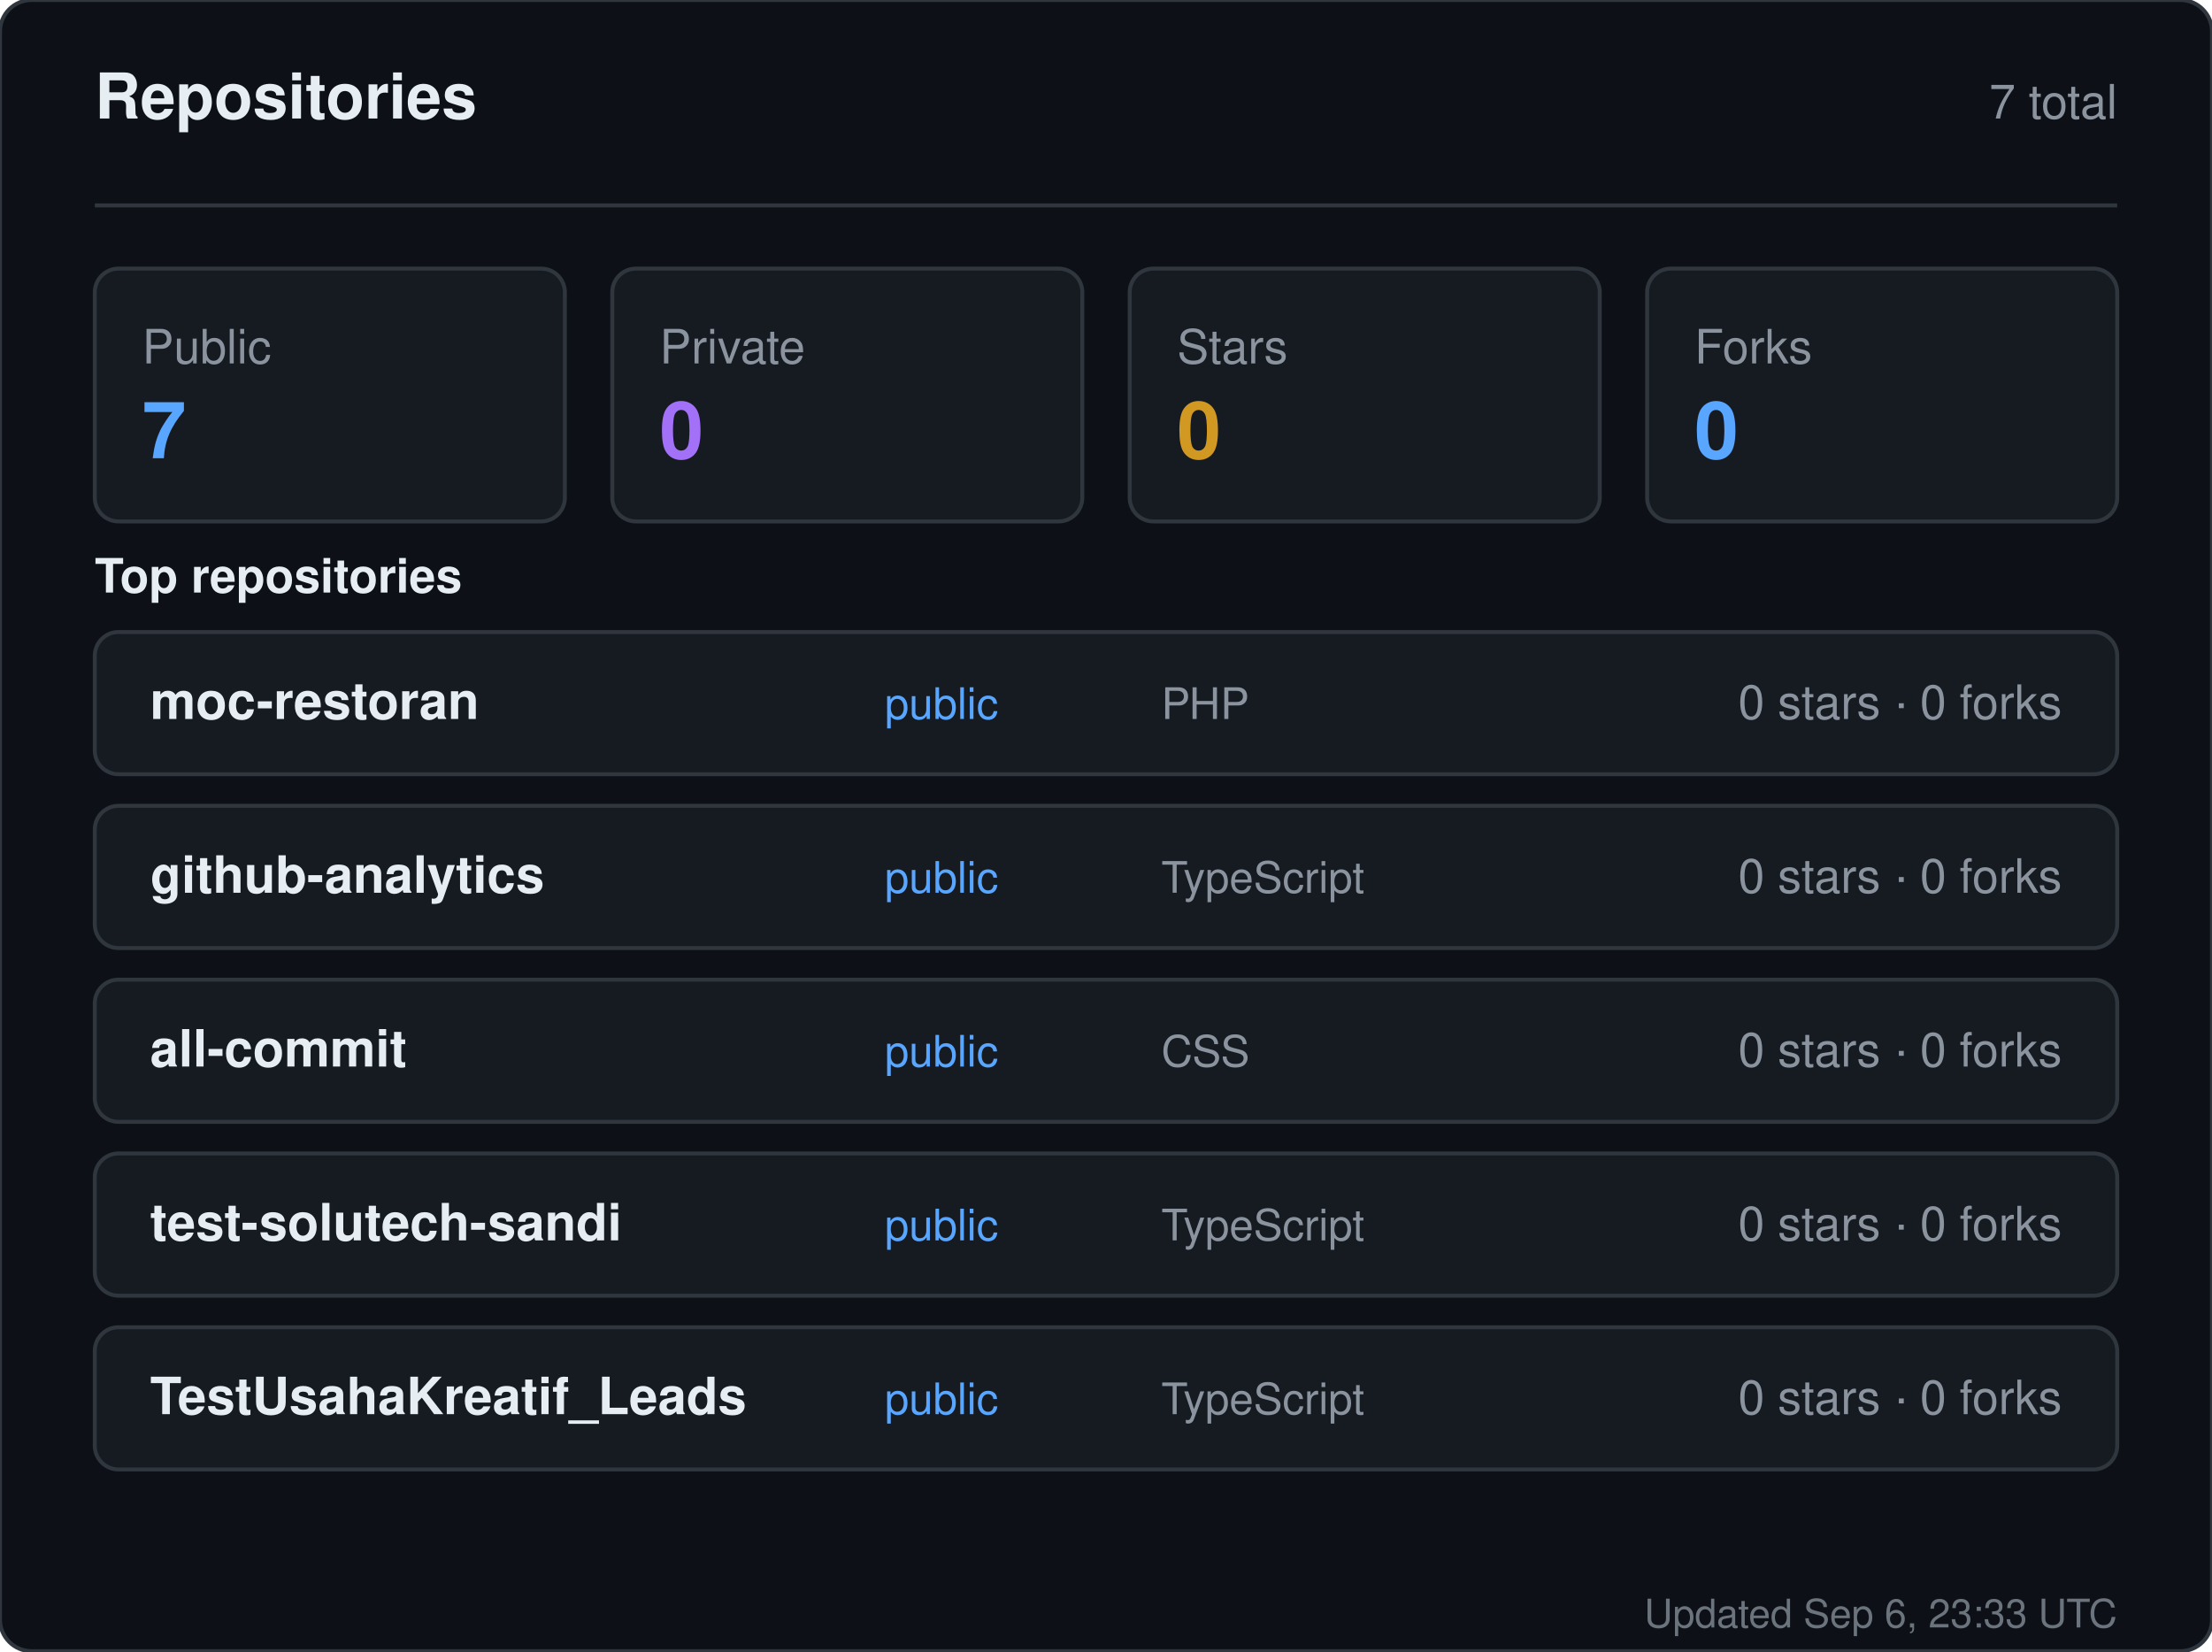
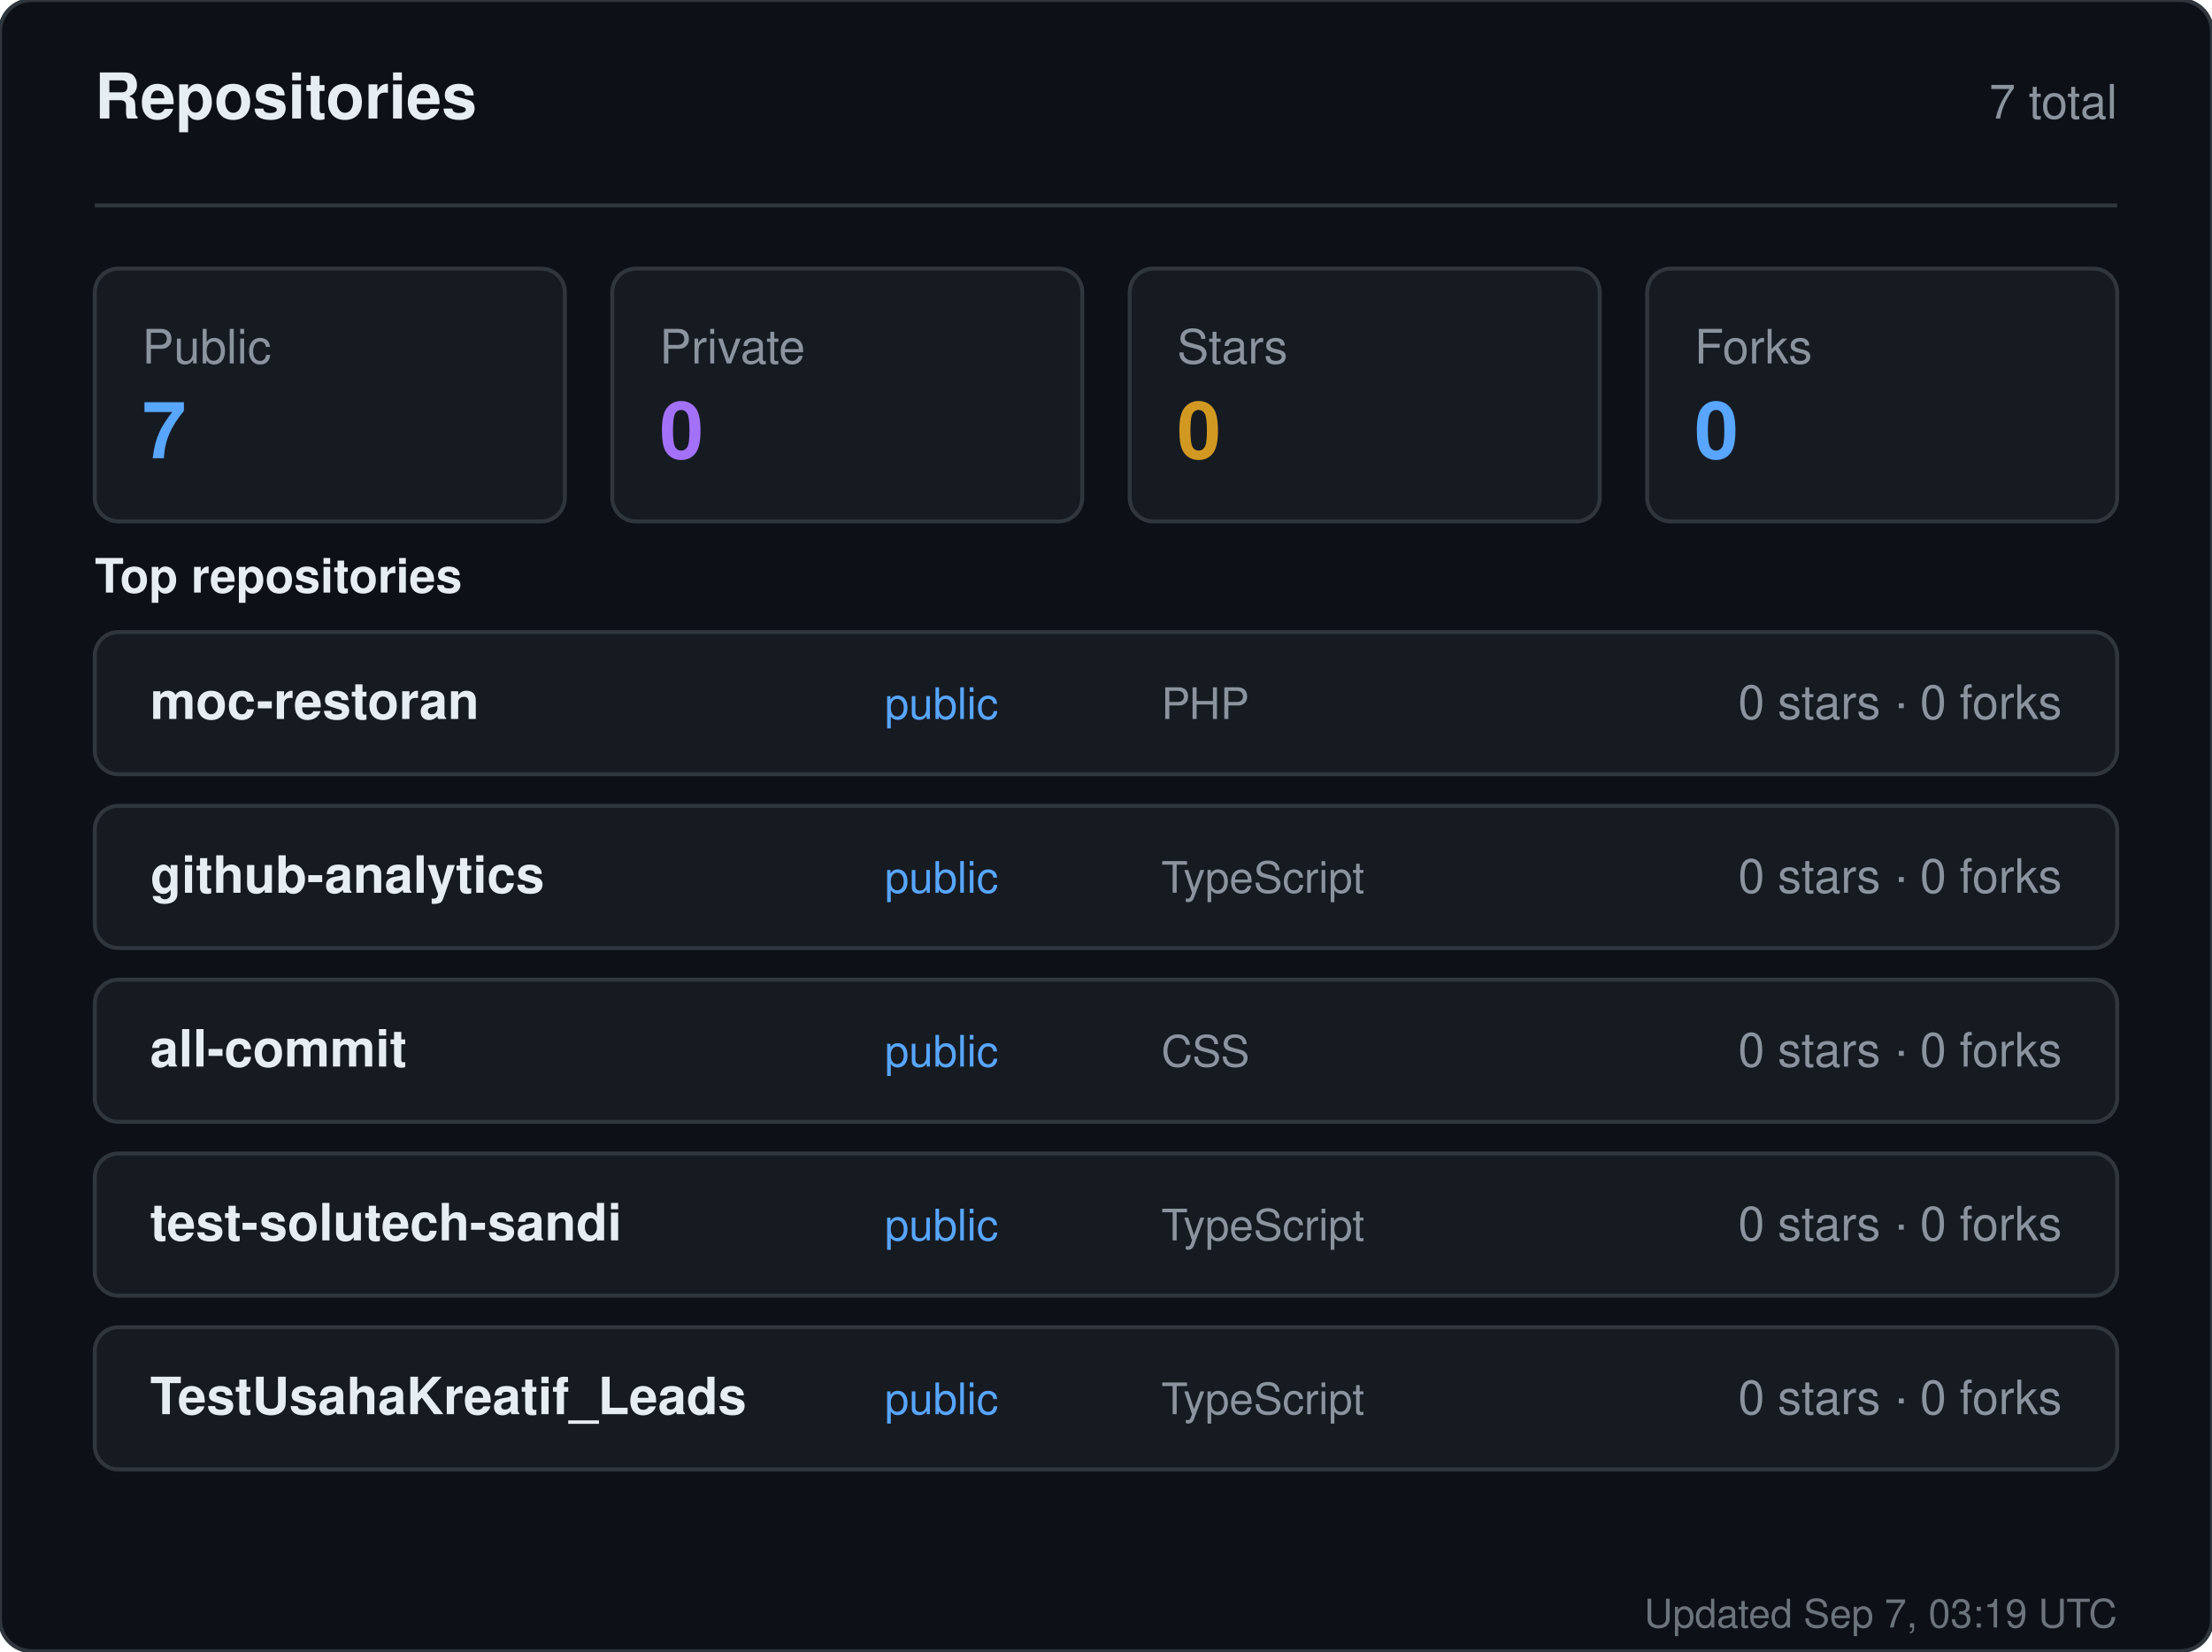
<svg xmlns="http://www.w3.org/2000/svg" width="560" height="418" viewBox="0 0 560 418" role="img" aria-label="Repositories for sandiirawan12">
  <rect width="560" height="418" rx="8" fill="#0d1117" stroke="#30363d" />
  <g font-family="-apple-system, BlinkMacSystemFont, Segoe UI, Helvetica, Arial, sans-serif">
    <text x="24" y="30" fill="#e6edf3" font-size="16" font-weight="700">Repositories</text>
    <text x="536" y="30" fill="#8b949e" font-size="12" text-anchor="end">7 total</text>
    <line x1="24" y1="52" x2="536" y2="52" stroke="#30363d" />
    <rect x="24" y="68" width="119" height="64" rx="6" fill="#161b22" stroke="#30363d" />
    <text x="36" y="92" fill="#8b949e" font-size="12">Public</text>
    <text x="36" y="116" fill="#58a6ff" font-size="20" font-weight="700">7</text>
    <rect x="155" y="68" width="119" height="64" rx="6" fill="#161b22" stroke="#30363d" />
    <text x="167" y="92" fill="#8b949e" font-size="12">Private</text>
    <text x="167" y="116" fill="#a371f7" font-size="20" font-weight="700">0</text>
    <rect x="286" y="68" width="119" height="64" rx="6" fill="#161b22" stroke="#30363d" />
    <text x="298" y="92" fill="#8b949e" font-size="12">Stars</text>
    <text x="298" y="116" fill="#d29922" font-size="20" font-weight="700">0</text>
    <rect x="417" y="68" width="119" height="64" rx="6" fill="#161b22" stroke="#30363d" />
    <text x="429" y="92" fill="#8b949e" font-size="12">Forks</text>
    <text x="429" y="116" fill="#58a6ff" font-size="20" font-weight="700">0</text>
    <text x="24" y="150" fill="#e6edf3" font-size="12" font-weight="600">Top repositories</text>
    <rect x="24" y="160" width="512" height="36" rx="6" fill="#161b22" stroke="#30363d" />
    <text x="38" y="182" fill="#e6edf3" font-size="13" font-weight="600">moc-restoran</text>
    <text x="224" y="182" fill="#58a6ff" font-size="11">public</text>
    <text x="294" y="182" fill="#8b949e" font-size="11">PHP</text>
    <text x="522" y="182" fill="#8b949e" font-size="12" text-anchor="end">0 stars · 0 forks</text>
    <rect x="24" y="204" width="512" height="36" rx="6" fill="#161b22" stroke="#30363d" />
    <text x="38" y="226" fill="#e6edf3" font-size="13" font-weight="600">github-analytics</text>
    <text x="224" y="226" fill="#58a6ff" font-size="11">public</text>
    <text x="294" y="226" fill="#8b949e" font-size="11">TypeScript</text>
    <text x="522" y="226" fill="#8b949e" font-size="12" text-anchor="end">0 stars · 0 forks</text>
    <rect x="24" y="248" width="512" height="36" rx="6" fill="#161b22" stroke="#30363d" />
    <text x="38" y="270" fill="#e6edf3" font-size="13" font-weight="600">all-commit</text>
    <text x="224" y="270" fill="#58a6ff" font-size="11">public</text>
    <text x="294" y="270" fill="#8b949e" font-size="11">CSS</text>
    <text x="522" y="270" fill="#8b949e" font-size="12" text-anchor="end">0 stars · 0 forks</text>
    <rect x="24" y="292" width="512" height="36" rx="6" fill="#161b22" stroke="#30363d" />
    <text x="38" y="314" fill="#e6edf3" font-size="13" font-weight="600">test-solutech-sandi</text>
    <text x="224" y="314" fill="#58a6ff" font-size="11">public</text>
    <text x="294" y="314" fill="#8b949e" font-size="11">TypeScript</text>
    <text x="522" y="314" fill="#8b949e" font-size="12" text-anchor="end">0 stars · 0 forks</text>
    <rect x="24" y="336" width="512" height="36" rx="6" fill="#161b22" stroke="#30363d" />
    <text x="38" y="358" fill="#e6edf3" font-size="13" font-weight="600">TestUsahaKreatif_Leads</text>
    <text x="224" y="358" fill="#58a6ff" font-size="11">public</text>
    <text x="294" y="358" fill="#8b949e" font-size="11">TypeScript</text>
    <text x="522" y="358" fill="#8b949e" font-size="12" text-anchor="end">0 stars · 0 forks</text>
-     <text x="536" y="412" fill="#8b949e" font-size="10" text-anchor="end" opacity="0.75">Updated Sep 6, 23:33 UTC</text>
+     <text x="536" y="412" fill="#8b949e" font-size="10" text-anchor="end" opacity="0.75">Updated Sep 7, 03:19 UTC</text>
  </g>
</svg>
